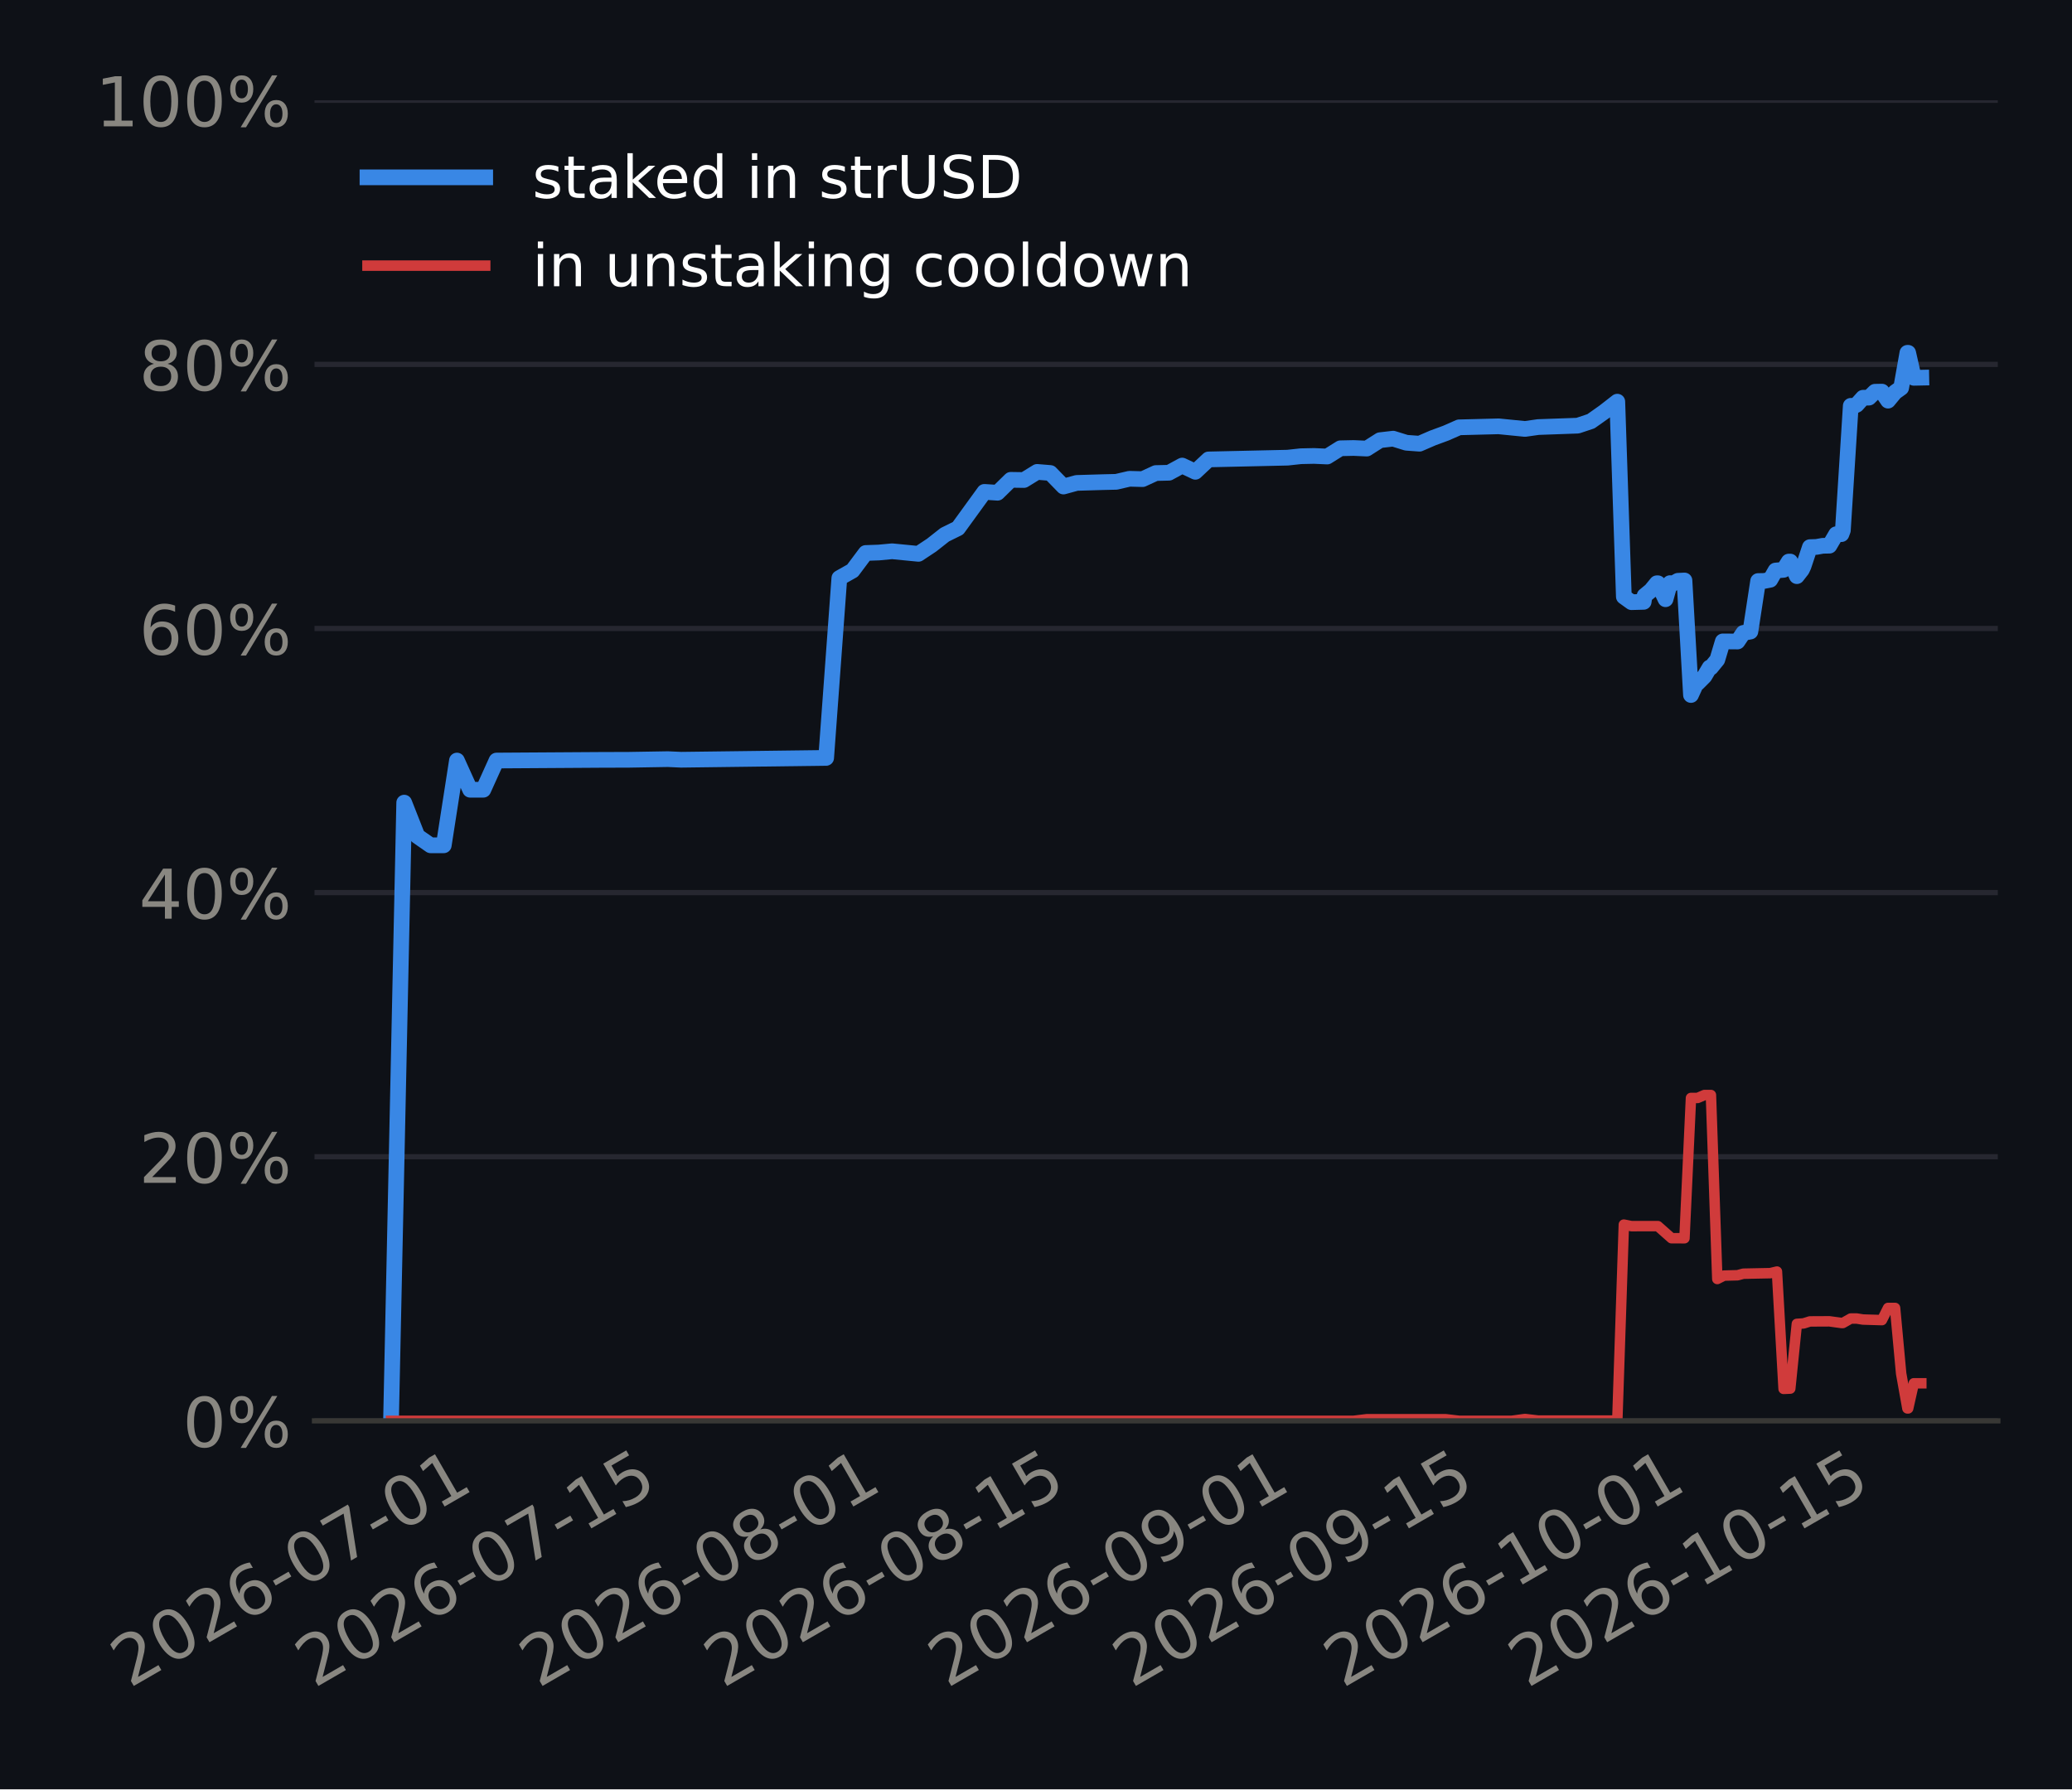
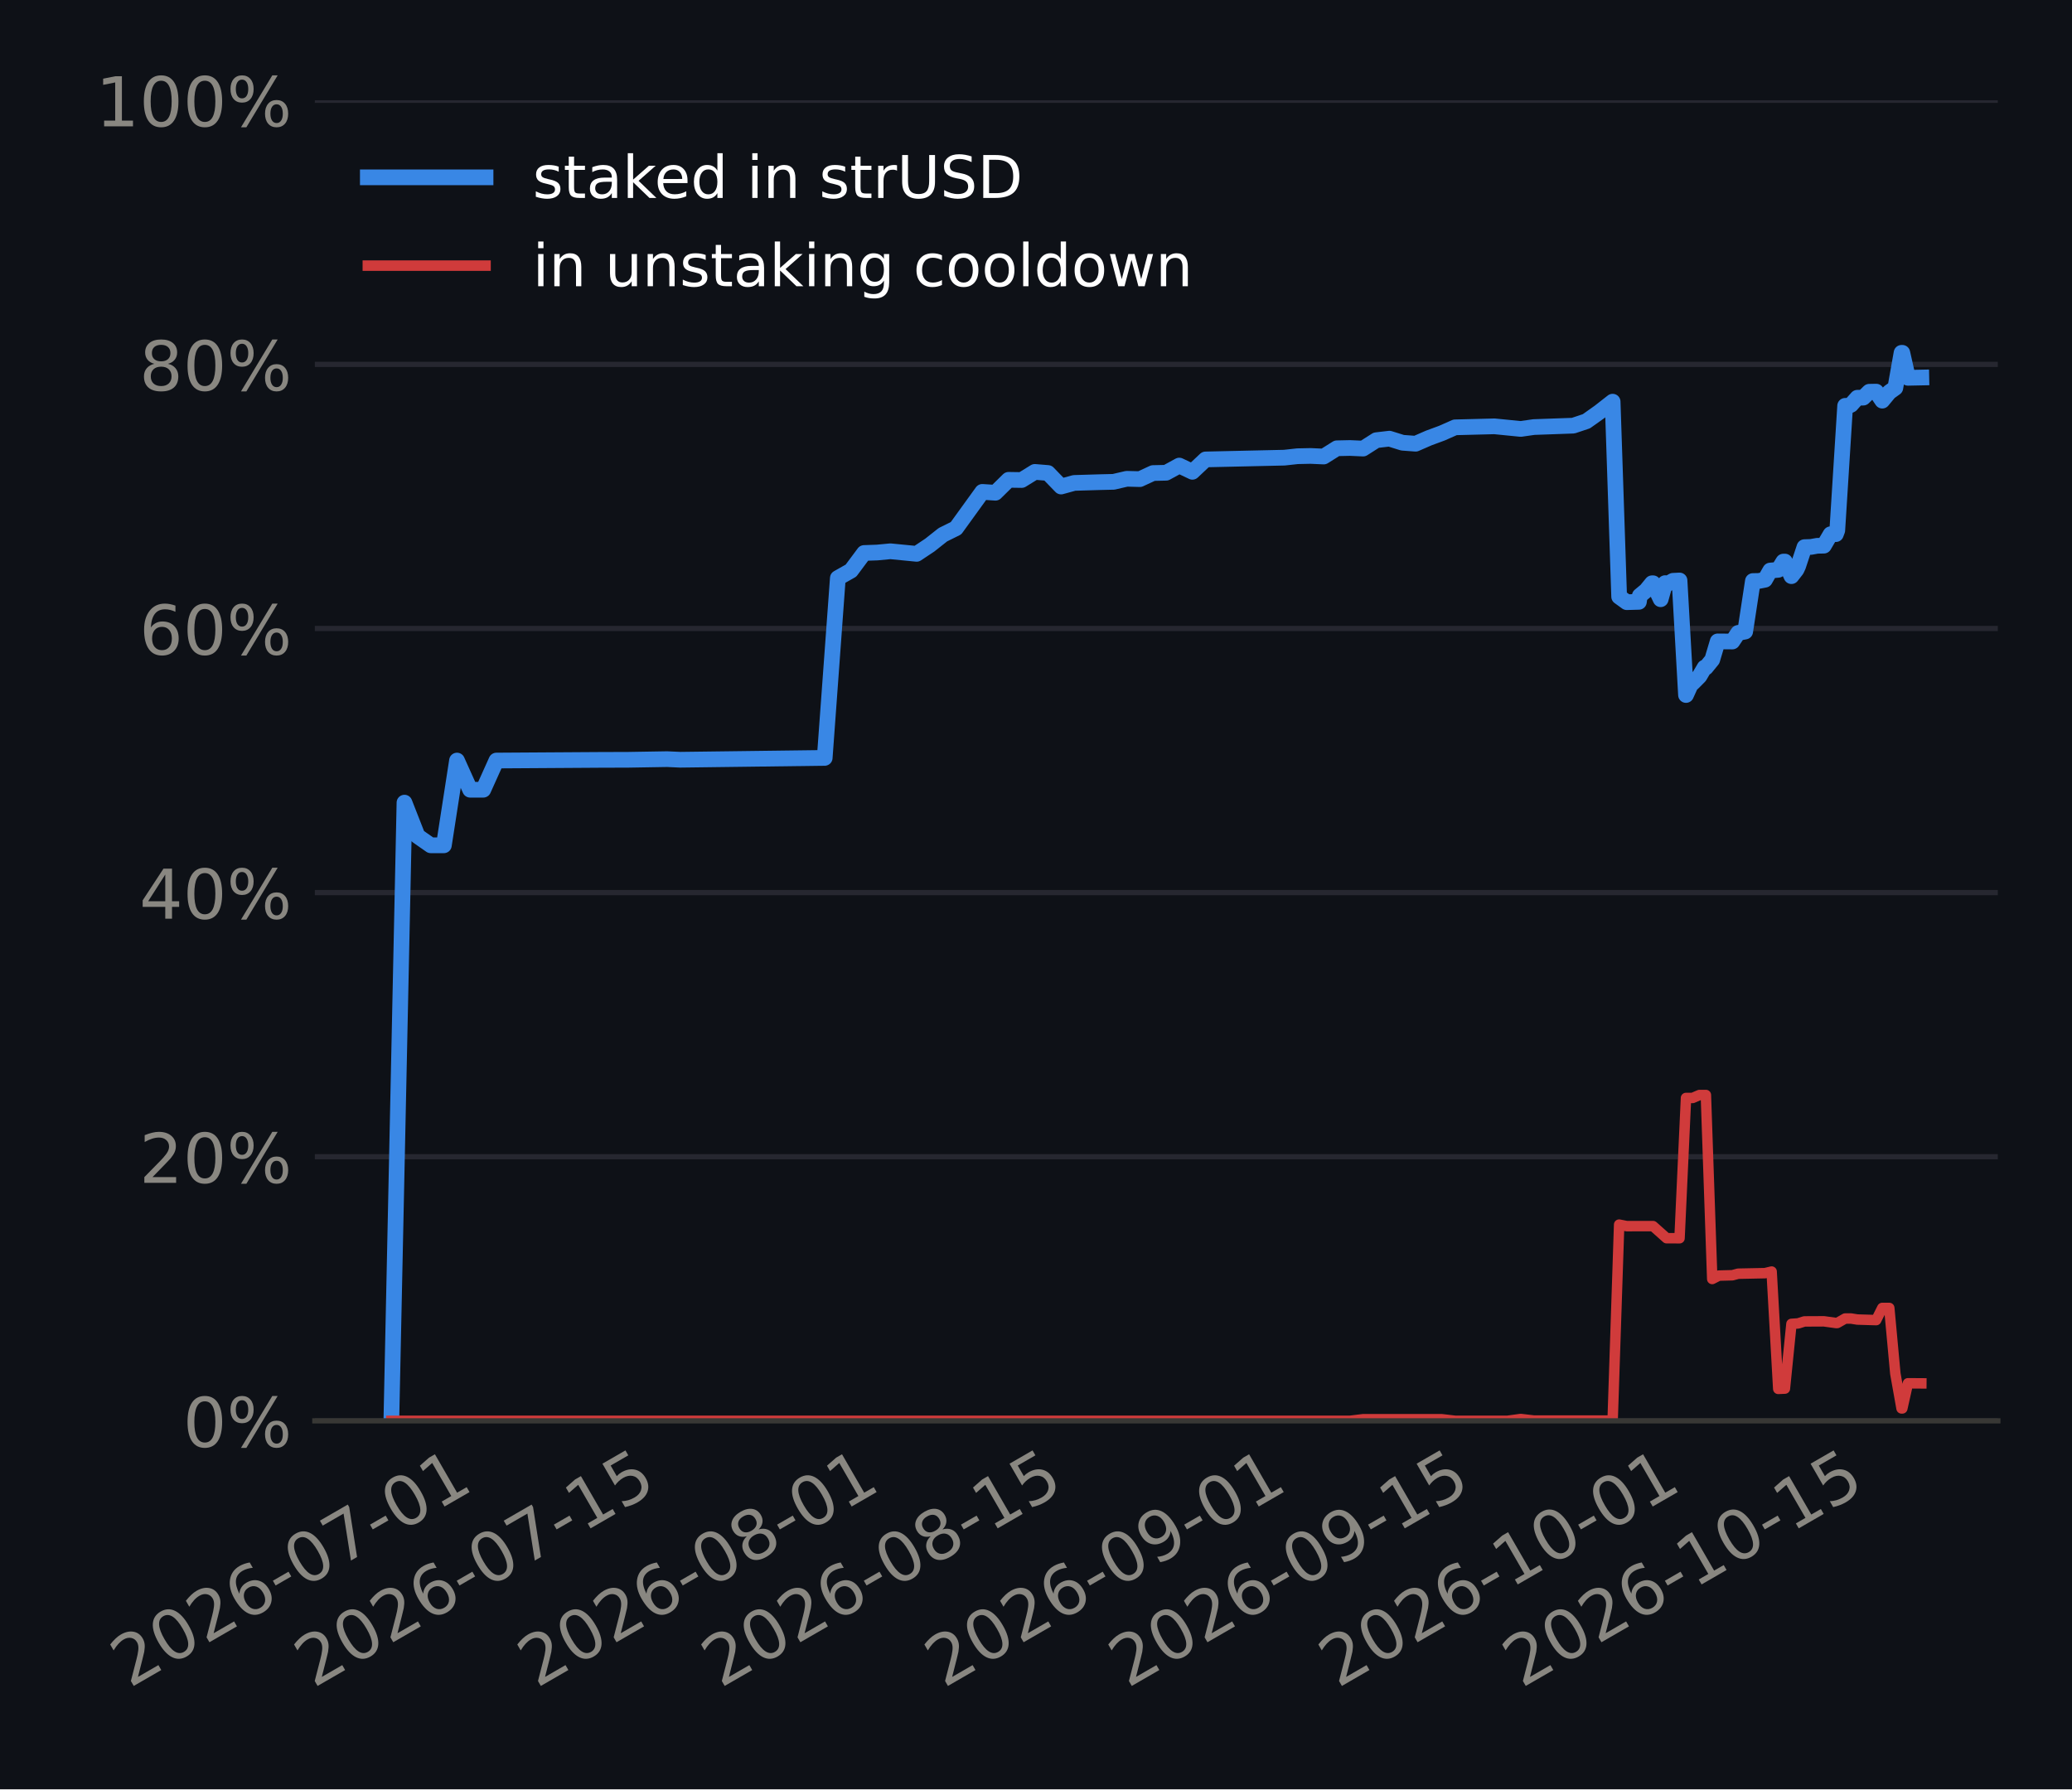
<svg xmlns="http://www.w3.org/2000/svg" xmlns:xlink="http://www.w3.org/1999/xlink" width="316.8pt" height="273.6pt" viewBox="0 0 316.8 273.6" version="1.1">
  <defs>
    <style type="text/css">*{stroke-linejoin: round; stroke-linecap: butt}</style>
  </defs>
  <g id="figure_1">
    <g id="patch_1">
      <path d="M 0 273.6  L 316.8 273.6  L 316.8 0  L 0 0  z " style="fill: #0e1117" />
    </g>
    <g id="axes_1">
      <g id="patch_2">
-         <path d="M 48.086 217.267  L 305.46 217.267  L 305.46 15.329  L 48.086 15.329  z " style="fill: #0e1117" />
+         <path d="M 48.138 217.267  L 305.46 217.267  L 305.46 15.329  L 48.138 15.329  z " style="fill: #0e1117" />
      </g>
      <g id="matplotlib.axis_1">
        <g id="xtick_1">
          <g id="line2d_1" />
          <g id="text_1">
-             <g style="fill: #898781" transform="translate(19.78994 258.1862) rotate(-30) scale(0.105 -0.105)">
+             <g style="fill: #898781" transform="translate(19.78221 258.1862) rotate(-30) scale(0.105 -0.105)">
              <defs>
                <path id="DejaVuSans-15" d="M 1228 531  L 3431 531  L 3431 0  L 469 0  L 469 531  Q 828 903 1448 1529  Q 2069 2156 2228 2338  Q 2531 2678 2651 2914  Q 2772 3150 2772 3378  Q 2772 3750 2511 3984  Q 2250 4219 1831 4219  Q 1534 4219 1204 4116  Q 875 4013 500 3803  L 500 4441  Q 881 4594 1212 4672  Q 1544 4750 1819 4750  Q 2544 4750 2975 4387  Q 3406 4025 3406 3419  Q 3406 3131 3298 2873  Q 3191 2616 2906 2266  Q 2828 2175 2409 1742  Q 1991 1309 1228 531  z " transform="scale(0.015625)" />
                <path id="DejaVuSans-13" d="M 2034 4250  Q 1547 4250 1301 3770  Q 1056 3291 1056 2328  Q 1056 1369 1301 889  Q 1547 409 2034 409  Q 2525 409 2770 889  Q 3016 1369 3016 2328  Q 3016 3291 2770 3770  Q 2525 4250 2034 4250  z M 2034 4750  Q 2819 4750 3233 4129  Q 3647 3509 3647 2328  Q 3647 1150 3233 529  Q 2819 -91 2034 -91  Q 1250 -91 836 529  Q 422 1150 422 2328  Q 422 3509 836 4129  Q 1250 4750 2034 4750  z " transform="scale(0.015625)" />
                <path id="DejaVuSans-19" d="M 2113 2584  Q 1688 2584 1439 2293  Q 1191 2003 1191 1497  Q 1191 994 1439 701  Q 1688 409 2113 409  Q 2538 409 2786 701  Q 3034 994 3034 1497  Q 3034 2003 2786 2293  Q 2538 2584 2113 2584  z M 3366 4563  L 3366 3988  Q 3128 4100 2886 4159  Q 2644 4219 2406 4219  Q 1781 4219 1451 3797  Q 1122 3375 1075 2522  Q 1259 2794 1537 2939  Q 1816 3084 2150 3084  Q 2853 3084 3261 2657  Q 3669 2231 3669 1497  Q 3669 778 3244 343  Q 2819 -91 2113 -91  Q 1303 -91 875 529  Q 447 1150 447 2328  Q 447 3434 972 4092  Q 1497 4750 2381 4750  Q 2619 4750 2861 4703  Q 3103 4656 3366 4563  z " transform="scale(0.015625)" />
                <path id="DejaVuSans-10" d="M 313 2009  L 1997 2009  L 1997 1497  L 313 1497  L 313 2009  z " transform="scale(0.015625)" />
                <path id="DejaVuSans-1a" d="M 525 4666  L 3525 4666  L 3525 4397  L 1831 0  L 1172 0  L 2766 4134  L 525 4134  L 525 4666  z " transform="scale(0.015625)" />
                <path id="DejaVuSans-14" d="M 794 531  L 1825 531  L 1825 4091  L 703 3866  L 703 4441  L 1819 4666  L 2450 4666  L 2450 531  L 3481 531  L 3481 0  L 794 0  L 794 531  z " transform="scale(0.015625)" />
              </defs>
              <use xlink:href="#DejaVuSans-15" />
              <use xlink:href="#DejaVuSans-13" transform="translate(63.625 0)" />
              <use xlink:href="#DejaVuSans-15" transform="translate(127.25 0)" />
              <use xlink:href="#DejaVuSans-19" transform="translate(190.875 0)" />
              <use xlink:href="#DejaVuSans-10" transform="translate(254.5 0)" />
              <use xlink:href="#DejaVuSans-13" transform="translate(290.5781 0)" />
              <use xlink:href="#DejaVuSans-1a" transform="translate(354.2031 0)" />
              <use xlink:href="#DejaVuSans-10" transform="translate(417.8281 0)" />
              <use xlink:href="#DejaVuSans-13" transform="translate(453.9062 0)" />
              <use xlink:href="#DejaVuSans-14" transform="translate(517.5312 0)" />
            </g>
          </g>
        </g>
        <g id="xtick_2">
          <g id="line2d_2" />
          <g id="text_2">
-             <g style="fill: #898781" transform="translate(48.01485 258.1862) rotate(-30) scale(0.105 -0.105)">
+             <g style="fill: #898781" transform="translate(47.89221 258.1862) rotate(-30) scale(0.105 -0.105)">
              <defs>
                <path id="DejaVuSans-18" d="M 691 4666  L 3169 4666  L 3169 4134  L 1269 4134  L 1269 2991  Q 1406 3038 1543 3061  Q 1681 3084 1819 3084  Q 2600 3084 3056 2656  Q 3513 2228 3513 1497  Q 3513 744 3044 326  Q 2575 -91 1722 -91  Q 1428 -91 1123 -41  Q 819 9 494 109  L 494 744  Q 775 591 1075 516  Q 1375 441 1709 441  Q 2250 441 2565 725  Q 2881 1009 2881 1497  Q 2881 1984 2565 2268  Q 2250 2553 1709 2553  Q 1456 2553 1204 2497  Q 953 2441 691 2322  L 691 4666  z " transform="scale(0.015625)" />
              </defs>
              <use xlink:href="#DejaVuSans-15" />
              <use xlink:href="#DejaVuSans-13" transform="translate(63.625 0)" />
              <use xlink:href="#DejaVuSans-15" transform="translate(127.25 0)" />
              <use xlink:href="#DejaVuSans-19" transform="translate(190.875 0)" />
              <use xlink:href="#DejaVuSans-10" transform="translate(254.5 0)" />
              <use xlink:href="#DejaVuSans-13" transform="translate(290.5781 0)" />
              <use xlink:href="#DejaVuSans-1a" transform="translate(354.2031 0)" />
              <use xlink:href="#DejaVuSans-10" transform="translate(417.8281 0)" />
              <use xlink:href="#DejaVuSans-14" transform="translate(453.9062 0)" />
              <use xlink:href="#DejaVuSans-18" transform="translate(517.5312 0)" />
            </g>
          </g>
        </g>
        <g id="xtick_3">
          <g id="line2d_3" />
          <g id="text_3">
-             <g style="fill: #898781" transform="translate(82.28796 258.1862) rotate(-30) scale(0.105 -0.105)">
+             <g style="fill: #898781" transform="translate(82.02578 258.1862) rotate(-30) scale(0.105 -0.105)">
              <defs>
                <path id="DejaVuSans-1b" d="M 2034 2216  Q 1584 2216 1326 1975  Q 1069 1734 1069 1313  Q 1069 891 1326 650  Q 1584 409 2034 409  Q 2484 409 2743 651  Q 3003 894 3003 1313  Q 3003 1734 2745 1975  Q 2488 2216 2034 2216  z M 1403 2484  Q 997 2584 770 2862  Q 544 3141 544 3541  Q 544 4100 942 4425  Q 1341 4750 2034 4750  Q 2731 4750 3128 4425  Q 3525 4100 3525 3541  Q 3525 3141 3298 2862  Q 3072 2584 2669 2484  Q 3125 2378 3379 2068  Q 3634 1759 3634 1313  Q 3634 634 3220 271  Q 2806 -91 2034 -91  Q 1263 -91 848 271  Q 434 634 434 1313  Q 434 1759 690 2068  Q 947 2378 1403 2484  z M 1172 3481  Q 1172 3119 1398 2916  Q 1625 2713 2034 2713  Q 2441 2713 2670 2916  Q 2900 3119 2900 3481  Q 2900 3844 2670 4047  Q 2441 4250 2034 4250  Q 1625 4250 1398 4047  Q 1172 3844 1172 3481  z " transform="scale(0.015625)" />
              </defs>
              <use xlink:href="#DejaVuSans-15" />
              <use xlink:href="#DejaVuSans-13" transform="translate(63.625 0)" />
              <use xlink:href="#DejaVuSans-15" transform="translate(127.25 0)" />
              <use xlink:href="#DejaVuSans-19" transform="translate(190.875 0)" />
              <use xlink:href="#DejaVuSans-10" transform="translate(254.5 0)" />
              <use xlink:href="#DejaVuSans-13" transform="translate(290.5781 0)" />
              <use xlink:href="#DejaVuSans-1b" transform="translate(354.2031 0)" />
              <use xlink:href="#DejaVuSans-10" transform="translate(417.8281 0)" />
              <use xlink:href="#DejaVuSans-13" transform="translate(453.9062 0)" />
              <use xlink:href="#DejaVuSans-14" transform="translate(517.5312 0)" />
            </g>
          </g>
        </g>
        <g id="xtick_4">
          <g id="line2d_4" />
          <g id="text_4">
-             <g style="fill: #898781" transform="translate(110.5129 258.1862) rotate(-30) scale(0.105 -0.105)">
+             <g style="fill: #898781" transform="translate(110.1358 258.1862) rotate(-30) scale(0.105 -0.105)">
              <use xlink:href="#DejaVuSans-15" />
              <use xlink:href="#DejaVuSans-13" transform="translate(63.625 0)" />
              <use xlink:href="#DejaVuSans-15" transform="translate(127.25 0)" />
              <use xlink:href="#DejaVuSans-19" transform="translate(190.875 0)" />
              <use xlink:href="#DejaVuSans-10" transform="translate(254.5 0)" />
              <use xlink:href="#DejaVuSans-13" transform="translate(290.5781 0)" />
              <use xlink:href="#DejaVuSans-1b" transform="translate(354.2031 0)" />
              <use xlink:href="#DejaVuSans-10" transform="translate(417.8281 0)" />
              <use xlink:href="#DejaVuSans-14" transform="translate(453.9062 0)" />
              <use xlink:href="#DejaVuSans-18" transform="translate(517.5312 0)" />
            </g>
          </g>
        </g>
        <g id="xtick_5">
          <g id="line2d_5" />
          <g id="text_5">
-             <g style="fill: #898781" transform="translate(144.786 258.1862) rotate(-30) scale(0.105 -0.105)">
+             <g style="fill: #898781" transform="translate(144.2694 258.1862) rotate(-30) scale(0.105 -0.105)">
              <defs>
                <path id="DejaVuSans-1c" d="M 703 97  L 703 672  Q 941 559 1184 500  Q 1428 441 1663 441  Q 2288 441 2617 861  Q 2947 1281 2994 2138  Q 2813 1869 2534 1725  Q 2256 1581 1919 1581  Q 1219 1581 811 2004  Q 403 2428 403 3163  Q 403 3881 828 4315  Q 1253 4750 1959 4750  Q 2769 4750 3195 4129  Q 3622 3509 3622 2328  Q 3622 1225 3098 567  Q 2575 -91 1691 -91  Q 1453 -91 1209 -44  Q 966 3 703 97  z M 1959 2075  Q 2384 2075 2632 2365  Q 2881 2656 2881 3163  Q 2881 3666 2632 3958  Q 2384 4250 1959 4250  Q 1534 4250 1286 3958  Q 1038 3666 1038 3163  Q 1038 2656 1286 2365  Q 1534 2075 1959 2075  z " transform="scale(0.015625)" />
              </defs>
              <use xlink:href="#DejaVuSans-15" />
              <use xlink:href="#DejaVuSans-13" transform="translate(63.625 0)" />
              <use xlink:href="#DejaVuSans-15" transform="translate(127.25 0)" />
              <use xlink:href="#DejaVuSans-19" transform="translate(190.875 0)" />
              <use xlink:href="#DejaVuSans-10" transform="translate(254.5 0)" />
              <use xlink:href="#DejaVuSans-13" transform="translate(290.5781 0)" />
              <use xlink:href="#DejaVuSans-1c" transform="translate(354.2031 0)" />
              <use xlink:href="#DejaVuSans-10" transform="translate(417.8281 0)" />
              <use xlink:href="#DejaVuSans-13" transform="translate(453.9062 0)" />
              <use xlink:href="#DejaVuSans-14" transform="translate(517.5312 0)" />
            </g>
          </g>
        </g>
        <g id="xtick_6">
          <g id="line2d_6" />
          <g id="text_6">
-             <g style="fill: #898781" transform="translate(173.0109 258.1862) rotate(-30) scale(0.105 -0.105)">
+             <g style="fill: #898781" transform="translate(172.3794 258.1862) rotate(-30) scale(0.105 -0.105)">
              <use xlink:href="#DejaVuSans-15" />
              <use xlink:href="#DejaVuSans-13" transform="translate(63.625 0)" />
              <use xlink:href="#DejaVuSans-15" transform="translate(127.25 0)" />
              <use xlink:href="#DejaVuSans-19" transform="translate(190.875 0)" />
              <use xlink:href="#DejaVuSans-10" transform="translate(254.5 0)" />
              <use xlink:href="#DejaVuSans-13" transform="translate(290.5781 0)" />
              <use xlink:href="#DejaVuSans-1c" transform="translate(354.2031 0)" />
              <use xlink:href="#DejaVuSans-10" transform="translate(417.8281 0)" />
              <use xlink:href="#DejaVuSans-14" transform="translate(453.9062 0)" />
              <use xlink:href="#DejaVuSans-18" transform="translate(517.5312 0)" />
            </g>
          </g>
        </g>
        <g id="xtick_7">
          <g id="line2d_7" />
          <g id="text_7">
-             <g style="fill: #898781" transform="translate(205.2679 258.1862) rotate(-30) scale(0.105 -0.105)">
+             <g style="fill: #898781" transform="translate(204.5051 258.1862) rotate(-30) scale(0.105 -0.105)">
              <use xlink:href="#DejaVuSans-15" />
              <use xlink:href="#DejaVuSans-13" transform="translate(63.625 0)" />
              <use xlink:href="#DejaVuSans-15" transform="translate(127.25 0)" />
              <use xlink:href="#DejaVuSans-19" transform="translate(190.875 0)" />
              <use xlink:href="#DejaVuSans-10" transform="translate(254.5 0)" />
              <use xlink:href="#DejaVuSans-14" transform="translate(290.5781 0)" />
              <use xlink:href="#DejaVuSans-13" transform="translate(354.2031 0)" />
              <use xlink:href="#DejaVuSans-10" transform="translate(417.8281 0)" />
              <use xlink:href="#DejaVuSans-13" transform="translate(453.9062 0)" />
              <use xlink:href="#DejaVuSans-14" transform="translate(517.5312 0)" />
            </g>
          </g>
        </g>
        <g id="xtick_8">
          <g id="line2d_8" />
          <g id="text_8">
-             <g style="fill: #898781" transform="translate(233.4928 258.1862) rotate(-30) scale(0.105 -0.105)">
+             <g style="fill: #898781" transform="translate(232.6151 258.1862) rotate(-30) scale(0.105 -0.105)">
              <use xlink:href="#DejaVuSans-15" />
              <use xlink:href="#DejaVuSans-13" transform="translate(63.625 0)" />
              <use xlink:href="#DejaVuSans-15" transform="translate(127.25 0)" />
              <use xlink:href="#DejaVuSans-19" transform="translate(190.875 0)" />
              <use xlink:href="#DejaVuSans-10" transform="translate(254.5 0)" />
              <use xlink:href="#DejaVuSans-14" transform="translate(290.5781 0)" />
              <use xlink:href="#DejaVuSans-13" transform="translate(354.2031 0)" />
              <use xlink:href="#DejaVuSans-10" transform="translate(417.8281 0)" />
              <use xlink:href="#DejaVuSans-14" transform="translate(453.9062 0)" />
              <use xlink:href="#DejaVuSans-18" transform="translate(517.5312 0)" />
            </g>
          </g>
        </g>
      </g>
      <g id="matplotlib.axis_2">
        <g id="ytick_1">
          <g id="line2d_9">
-             <path d="M 48.086 217.267  L 305.46 217.267  " clip-path="url(#p8f6b463eaa)" style="fill: none; stroke: #262730; stroke-width: 0.8; stroke-linecap: square" />
+             <path d="M 48.138 217.267  L 305.46 217.267  " clip-path="url(#pf9a3fbf7e8)" style="fill: none; stroke: #262730; stroke-width: 0.8; stroke-linecap: square" />
          </g>
          <g id="line2d_10" />
          <g id="text_9">
-             <g style="fill: #898781" transform="translate(27.92869 221.2555) scale(0.105 -0.105)">
+             <g style="fill: #898781" transform="translate(27.98078 221.2555) scale(0.105 -0.105)">
              <defs>
                <path id="DejaVuSans-8" d="M 4653 2053  Q 4381 2053 4226 1822  Q 4072 1591 4072 1178  Q 4072 772 4226 539  Q 4381 306 4653 306  Q 4919 306 5073 539  Q 5228 772 5228 1178  Q 5228 1588 5073 1820  Q 4919 2053 4653 2053  z M 4653 2450  Q 5147 2450 5437 2106  Q 5728 1763 5728 1178  Q 5728 594 5436 251  Q 5144 -91 4653 -91  Q 4153 -91 3862 251  Q 3572 594 3572 1178  Q 3572 1766 3864 2108  Q 4156 2450 4653 2450  z M 1428 4353  Q 1159 4353 1004 4120  Q 850 3888 850 3481  Q 850 3069 1003 2837  Q 1156 2606 1428 2606  Q 1700 2606 1854 2837  Q 2009 3069 2009 3481  Q 2009 3884 1853 4118  Q 1697 4353 1428 4353  z M 4250 4750  L 4750 4750  L 1831 -91  L 1331 -91  L 4250 4750  z M 1428 4750  Q 1922 4750 2215 4408  Q 2509 4066 2509 3481  Q 2509 2891 2217 2550  Q 1925 2209 1428 2209  Q 931 2209 642 2551  Q 353 2894 353 3481  Q 353 4063 643 4406  Q 934 4750 1428 4750  z " transform="scale(0.015625)" />
              </defs>
              <use xlink:href="#DejaVuSans-13" />
              <use xlink:href="#DejaVuSans-8" transform="translate(63.625 0)" />
            </g>
          </g>
        </g>
        <g id="ytick_2">
          <g id="line2d_11">
-             <path d="M 48.086 176.879  L 305.46 176.879  " clip-path="url(#p8f6b463eaa)" style="fill: none; stroke: #262730; stroke-width: 0.8; stroke-linecap: square" />
+             <path d="M 48.138 176.879  L 305.46 176.879  " clip-path="url(#pf9a3fbf7e8)" style="fill: none; stroke: #262730; stroke-width: 0.8; stroke-linecap: square" />
          </g>
          <g id="line2d_12" />
          <g id="text_10">
-             <g style="fill: #898781" transform="translate(21.24806 180.8679) scale(0.105 -0.105)">
+             <g style="fill: #898781" transform="translate(21.30016 180.8679) scale(0.105 -0.105)">
              <use xlink:href="#DejaVuSans-15" />
              <use xlink:href="#DejaVuSans-13" transform="translate(63.625 0)" />
              <use xlink:href="#DejaVuSans-8" transform="translate(127.25 0)" />
            </g>
          </g>
        </g>
        <g id="ytick_3">
          <g id="line2d_13">
-             <path d="M 48.086 136.492  L 305.46 136.492  " clip-path="url(#p8f6b463eaa)" style="fill: none; stroke: #262730; stroke-width: 0.8; stroke-linecap: square" />
+             <path d="M 48.138 136.492  L 305.46 136.492  " clip-path="url(#pf9a3fbf7e8)" style="fill: none; stroke: #262730; stroke-width: 0.8; stroke-linecap: square" />
          </g>
          <g id="line2d_14" />
          <g id="text_11">
-             <g style="fill: #898781" transform="translate(21.24806 140.4803) scale(0.105 -0.105)">
+             <g style="fill: #898781" transform="translate(21.30016 140.4803) scale(0.105 -0.105)">
              <defs>
                <path id="DejaVuSans-17" d="M 2419 4116  L 825 1625  L 2419 1625  L 2419 4116  z M 2253 4666  L 3047 4666  L 3047 1625  L 3713 1625  L 3713 1100  L 3047 1100  L 3047 0  L 2419 0  L 2419 1100  L 313 1100  L 313 1709  L 2253 4666  z " transform="scale(0.015625)" />
              </defs>
              <use xlink:href="#DejaVuSans-17" />
              <use xlink:href="#DejaVuSans-13" transform="translate(63.625 0)" />
              <use xlink:href="#DejaVuSans-8" transform="translate(127.25 0)" />
            </g>
          </g>
        </g>
        <g id="ytick_4">
          <g id="line2d_15">
-             <path d="M 48.086 96.104  L 305.46 96.104  " clip-path="url(#p8f6b463eaa)" style="fill: none; stroke: #262730; stroke-width: 0.8; stroke-linecap: square" />
+             <path d="M 48.138 96.104  L 305.46 96.104  " clip-path="url(#pf9a3fbf7e8)" style="fill: none; stroke: #262730; stroke-width: 0.8; stroke-linecap: square" />
          </g>
          <g id="line2d_16" />
          <g id="text_12">
-             <g style="fill: #898781" transform="translate(21.24806 100.0927) scale(0.105 -0.105)">
+             <g style="fill: #898781" transform="translate(21.30016 100.0927) scale(0.105 -0.105)">
              <use xlink:href="#DejaVuSans-19" />
              <use xlink:href="#DejaVuSans-13" transform="translate(63.625 0)" />
              <use xlink:href="#DejaVuSans-8" transform="translate(127.25 0)" />
            </g>
          </g>
        </g>
        <g id="ytick_5">
          <g id="line2d_17">
-             <path d="M 48.086 55.716  L 305.46 55.716  " clip-path="url(#p8f6b463eaa)" style="fill: none; stroke: #262730; stroke-width: 0.8; stroke-linecap: square" />
+             <path d="M 48.138 55.716  L 305.46 55.716  " clip-path="url(#pf9a3fbf7e8)" style="fill: none; stroke: #262730; stroke-width: 0.8; stroke-linecap: square" />
          </g>
          <g id="line2d_18" />
          <g id="text_13">
-             <g style="fill: #898781" transform="translate(21.24806 59.70513) scale(0.105 -0.105)">
+             <g style="fill: #898781" transform="translate(21.30016 59.70513) scale(0.105 -0.105)">
              <use xlink:href="#DejaVuSans-1b" />
              <use xlink:href="#DejaVuSans-13" transform="translate(63.625 0)" />
              <use xlink:href="#DejaVuSans-8" transform="translate(127.25 0)" />
            </g>
          </g>
        </g>
        <g id="ytick_6">
          <g id="line2d_19">
-             <path d="M 48.086 15.329  L 305.46 15.329  " clip-path="url(#p8f6b463eaa)" style="fill: none; stroke: #262730; stroke-width: 0.8; stroke-linecap: square" />
+             <path d="M 48.138 15.329  L 305.46 15.329  " clip-path="url(#pf9a3fbf7e8)" style="fill: none; stroke: #262730; stroke-width: 0.8; stroke-linecap: square" />
          </g>
          <g id="line2d_20" />
          <g id="text_14">
-             <g style="fill: #898781" transform="translate(14.56744 19.31754) scale(0.105 -0.105)">
+             <g style="fill: #898781" transform="translate(14.61953 19.31754) scale(0.105 -0.105)">
              <use xlink:href="#DejaVuSans-14" />
              <use xlink:href="#DejaVuSans-13" transform="translate(63.625 0)" />
              <use xlink:href="#DejaVuSans-13" transform="translate(127.25 0)" />
              <use xlink:href="#DejaVuSans-8" transform="translate(190.875 0)" />
            </g>
          </g>
        </g>
      </g>
      <g id="line2d_21">
-         <path d="M 59.785 217.267  L 61.801 122.733  L 63.817 127.857  L 65.833 129.259  L 67.849 129.259  L 69.865 116.298  L 71.881 120.762  L 73.897 120.762  L 75.913 116.298  L 92.042 116.195  L 96.074 116.184  L 102.122 116.083  L 104.138 116.175  L 126.315 115.893  L 128.331 88.39  L 130.347 87.256  L 132.363 84.559  L 134.379 84.489  L 136.395 84.297  L 140.427 84.691  L 142.443 83.356  L 144.46 81.767  L 146.476 80.771  L 150.508 75.215  L 152.524 75.347  L 154.54 73.371  L 156.556 73.401  L 158.572 72.16  L 160.588 72.325  L 162.604 74.397  L 164.62 73.845  L 168.652 73.726  L 170.668 73.679  L 172.684 73.212  L 174.7 73.265  L 176.717 72.337  L 178.733 72.289  L 180.749 71.192  L 182.765 72.145  L 184.781 70.253  L 196.877 69.983  L 198.893 69.763  L 200.909 69.72  L 202.925 69.81  L 204.941 68.548  L 206.958 68.504  L 208.974 68.593  L 210.99 67.312  L 213.006 67.077  L 215.022 67.701  L 217.038 67.849  L 219.054 66.975  L 221.07 66.233  L 223.086 65.346  L 229.134 65.191  L 233.166 65.591  L 235.182 65.304  L 241.231 65.089  L 243.247 64.416  L 245.263 62.99  L 247.279 61.42  L 248.279 91.241  L 249.446 92.081  L 251.311 92.03  L 251.449 91.097  L 252.422 90.294  L 253.327 89.188  L 253.482 89.185  L 254.653 91.631  L 255.343 89.167  L 255.567 89.362  L 256.54 88.814  L 257.548 88.763  L 258.543 106.275  L 259.375 104.451  L 259.568 104.447  L 260.609 103.404  L 261.391 102.077  L 261.594 102.073  L 262.569 100.879  L 263.407 98.077  L 265.66 98.095  L 266.548 96.78  L 267.627 96.574  L 268.81 88.849  L 269.724 88.834  L 270.666 88.651  L 271.472 87.242  L 272.704 87.135  L 273.488 85.875  L 273.725 85.871  L 274.731 88.101  L 275.504 87.111  L 275.757 86.564  L 276.724 83.666  L 277.732 83.632  L 278.69 83.459  L 279.708 83.439  L 280.737 81.691  L 281.552 81.675  L 281.767 81.1  L 282.973 62.057  L 283.568 62.046  L 283.881 61.895  L 284.847 60.82  L 285.757 60.803  L 286.676 59.905  L 287.738 59.885  L 288.674 61.264  L 289.748 59.97  L 290.679 59.305  L 291.632 53.951  L 291.752 53.949  L 292.617 57.773  L 293.761 57.75  L 293.761 57.75  " clip-path="url(#p8f6b463eaa)" style="fill: none; stroke: #3987e5; stroke-width: 2.4; stroke-linecap: square" />
+         <path d="M 59.835 217.267  L 61.842 122.733  L 63.85 127.857  L 65.858 129.259  L 67.866 129.259  L 69.874 116.298  L 71.882 120.762  L 73.89 120.762  L 75.897 116.298  L 91.96 116.195  L 95.976 116.184  L 102 116.083  L 104.007 116.175  L 126.094 115.893  L 128.102 88.39  L 130.11 87.256  L 132.117 84.559  L 134.125 84.489  L 136.133 84.297  L 140.149 84.691  L 142.157 83.356  L 144.165 81.767  L 146.172 80.771  L 150.188 75.215  L 152.196 75.347  L 154.204 73.371  L 156.212 73.401  L 158.22 72.16  L 160.227 72.325  L 162.235 74.397  L 164.243 73.845  L 168.259 73.726  L 170.267 73.679  L 172.275 73.212  L 174.282 73.265  L 176.29 72.337  L 178.298 72.289  L 180.306 71.192  L 182.314 72.145  L 184.322 70.253  L 196.369 69.983  L 198.377 69.763  L 200.385 69.72  L 202.392 69.81  L 204.4 68.548  L 206.408 68.504  L 208.416 68.593  L 210.424 67.312  L 212.432 67.077  L 214.44 67.701  L 216.447 67.849  L 218.455 66.975  L 220.463 66.233  L 222.471 65.346  L 228.495 65.191  L 232.51 65.591  L 234.518 65.304  L 240.542 65.089  L 242.55 64.416  L 244.557 62.99  L 246.565 61.42  L 247.561 91.241  L 248.723 92.081  L 250.581 92.03  L 250.718 91.097  L 251.687 90.294  L 252.589 89.188  L 252.744 89.185  L 253.91 91.631  L 254.597 89.167  L 254.819 89.362  L 255.789 88.814  L 256.793 88.763  L 257.783 106.275  L 258.612 104.451  L 258.804 104.447  L 259.841 103.404  L 260.62 102.077  L 260.822 102.073  L 261.793 100.879  L 262.628 98.077  L 264.872 98.095  L 265.756 96.78  L 266.831 96.574  L 268.009 88.849  L 268.919 88.834  L 269.857 88.651  L 270.66 87.242  L 271.887 87.135  L 272.667 85.875  L 272.904 85.871  L 273.905 88.101  L 274.675 87.111  L 274.928 86.564  L 275.89 83.666  L 276.894 83.632  L 277.849 83.459  L 278.862 83.439  L 279.888 81.691  L 280.699 81.675  L 280.913 81.1  L 282.114 62.057  L 282.707 62.046  L 283.019 61.895  L 283.98 60.82  L 284.887 60.803  L 285.802 59.905  L 286.86 59.885  L 287.792 61.264  L 288.861 59.97  L 289.789 59.305  L 290.738 53.951  L 290.857 53.949  L 291.719 57.773  L 293.764 57.731  L 293.764 57.731  " clip-path="url(#pf9a3fbf7e8)" style="fill: none; stroke: #3987e5; stroke-width: 2.4; stroke-linecap: square" />
      </g>
      <g id="line2d_22">
-         <path d="M 59.785 217.267  L 206.958 217.263  L 208.974 217.018  L 221.07 217.022  L 223.086 217.26  L 231.15 217.26  L 233.166 216.985  L 235.182 217.222  L 247.279 217.219  L 248.279 187.26  L 249.446 187.494  L 253.482 187.49  L 255.567 189.339  L 257.548 189.345  L 258.543 167.892  L 259.568 167.889  L 260.609 167.441  L 261.594 167.441  L 262.569 195.576  L 263.592 195.056  L 265.66 195.004  L 266.548 194.766  L 270.666 194.683  L 271.688 194.438  L 272.704 212.379  L 273.725 212.335  L 274.731 202.438  L 275.757 202.368  L 276.724 202.063  L 279.708 202.048  L 281.552 202.303  L 281.767 202.303  L 282.973 201.621  L 283.881 201.621  L 284.847 201.775  L 287.738 201.863  L 288.674 200.003  L 289.748 200.003  L 290.679 210.033  L 291.632 215.365  L 291.752 215.365  L 292.617 211.523  L 293.761 211.523  L 293.761 211.523  " clip-path="url(#p8f6b463eaa)" style="fill: none; stroke: #d03b3b; stroke-width: 1.6; stroke-linecap: square" />
+         <path d="M 59.835 217.267  L 206.408 217.263  L 208.416 217.018  L 220.463 217.022  L 222.471 217.26  L 230.502 217.26  L 232.51 216.985  L 234.518 217.222  L 246.565 217.219  L 247.561 187.26  L 248.723 187.494  L 252.744 187.49  L 254.819 189.339  L 256.793 189.345  L 257.783 167.892  L 258.804 167.889  L 259.841 167.441  L 260.822 167.441  L 261.793 195.576  L 262.812 195.056  L 264.872 195.004  L 265.756 194.766  L 269.857 194.683  L 270.875 194.438  L 271.887 212.379  L 272.904 212.335  L 273.905 202.438  L 274.928 202.368  L 275.89 202.063  L 278.862 202.048  L 280.699 202.303  L 280.913 202.303  L 282.114 201.621  L 283.019 201.621  L 283.98 201.775  L 286.86 201.863  L 287.792 200.003  L 288.861 200.003  L 289.789 210.033  L 290.738 215.365  L 290.857 215.365  L 291.719 211.523  L 293.764 211.537  L 293.764 211.537  " clip-path="url(#pf9a3fbf7e8)" style="fill: none; stroke: #d03b3b; stroke-width: 1.6; stroke-linecap: square" />
      </g>
      <g id="patch_3">
-         <path d="M 48.086 217.267  L 305.46 217.267  " style="fill: none; stroke: #383835; stroke-width: 0.8; stroke-linejoin: miter; stroke-linecap: square" />
+         <path d="M 48.138 217.267  L 305.46 217.267  " style="fill: none; stroke: #383835; stroke-width: 0.8; stroke-linejoin: miter; stroke-linecap: square" />
      </g>
      <g id="legend_1">
        <g id="line2d_23">
-           <path d="M 56.186 27.117  L 65.186 27.117  L 74.186 27.117  " style="fill: none; stroke: #3987e5; stroke-width: 2.4; stroke-linecap: square" />
+           <path d="M 56.238 27.117  L 65.238 27.117  L 74.238 27.117  " style="fill: none; stroke: #3987e5; stroke-width: 2.4; stroke-linecap: square" />
        </g>
        <g id="text_15">
-           <g style="fill: #ffffff" transform="translate(81.38595 30.26736) scale(0.09 -0.09)">
+           <g style="fill: #ffffff" transform="translate(81.43805 30.26736) scale(0.09 -0.09)">
            <defs>
              <path id="DejaVuSans-56" d="M 2834 3397  L 2834 2853  Q 2591 2978 2328 3040  Q 2066 3103 1784 3103  Q 1356 3103 1142 2972  Q 928 2841 928 2578  Q 928 2378 1081 2264  Q 1234 2150 1697 2047  L 1894 2003  Q 2506 1872 2764 1633  Q 3022 1394 3022 966  Q 3022 478 2636 193  Q 2250 -91 1575 -91  Q 1294 -91 989 -36  Q 684 19 347 128  L 347 722  Q 666 556 975 473  Q 1284 391 1588 391  Q 1994 391 2212 530  Q 2431 669 2431 922  Q 2431 1156 2273 1281  Q 2116 1406 1581 1522  L 1381 1569  Q 847 1681 609 1914  Q 372 2147 372 2553  Q 372 3047 722 3315  Q 1072 3584 1716 3584  Q 2034 3584 2315 3537  Q 2597 3491 2834 3397  z " transform="scale(0.015625)" />
              <path id="DejaVuSans-57" d="M 1172 4494  L 1172 3500  L 2356 3500  L 2356 3053  L 1172 3053  L 1172 1153  Q 1172 725 1289 603  Q 1406 481 1766 481  L 2356 481  L 2356 0  L 1766 0  Q 1100 0 847 248  Q 594 497 594 1153  L 594 3053  L 172 3053  L 172 3500  L 594 3500  L 594 4494  L 1172 4494  z " transform="scale(0.015625)" />
              <path id="DejaVuSans-44" d="M 2194 1759  Q 1497 1759 1228 1600  Q 959 1441 959 1056  Q 959 750 1161 570  Q 1363 391 1709 391  Q 2188 391 2477 730  Q 2766 1069 2766 1631  L 2766 1759  L 2194 1759  z M 3341 1997  L 3341 0  L 2766 0  L 2766 531  Q 2569 213 2275 61  Q 1981 -91 1556 -91  Q 1019 -91 701 211  Q 384 513 384 1019  Q 384 1609 779 1909  Q 1175 2209 1959 2209  L 2766 2209  L 2766 2266  Q 2766 2663 2505 2880  Q 2244 3097 1772 3097  Q 1472 3097 1187 3025  Q 903 2953 641 2809  L 641 3341  Q 956 3463 1253 3523  Q 1550 3584 1831 3584  Q 2591 3584 2966 3190  Q 3341 2797 3341 1997  z " transform="scale(0.015625)" />
              <path id="DejaVuSans-4e" d="M 581 4863  L 1159 4863  L 1159 1991  L 2875 3500  L 3609 3500  L 1753 1863  L 3688 0  L 2938 0  L 1159 1709  L 1159 0  L 581 0  L 581 4863  z " transform="scale(0.015625)" />
              <path id="DejaVuSans-48" d="M 3597 1894  L 3597 1613  L 953 1613  Q 991 1019 1311 708  Q 1631 397 2203 397  Q 2534 397 2845 478  Q 3156 559 3463 722  L 3463 178  Q 3153 47 2828 -22  Q 2503 -91 2169 -91  Q 1331 -91 842 396  Q 353 884 353 1716  Q 353 2575 817 3079  Q 1281 3584 2069 3584  Q 2775 3584 3186 3129  Q 3597 2675 3597 1894  z M 3022 2063  Q 3016 2534 2758 2815  Q 2500 3097 2075 3097  Q 1594 3097 1305 2825  Q 1016 2553 972 2059  L 3022 2063  z " transform="scale(0.015625)" />
              <path id="DejaVuSans-47" d="M 2906 2969  L 2906 4863  L 3481 4863  L 3481 0  L 2906 0  L 2906 525  Q 2725 213 2448 61  Q 2172 -91 1784 -91  Q 1150 -91 751 415  Q 353 922 353 1747  Q 353 2572 751 3078  Q 1150 3584 1784 3584  Q 2172 3584 2448 3432  Q 2725 3281 2906 2969  z M 947 1747  Q 947 1113 1208 752  Q 1469 391 1925 391  Q 2381 391 2643 752  Q 2906 1113 2906 1747  Q 2906 2381 2643 2742  Q 2381 3103 1925 3103  Q 1469 3103 1208 2742  Q 947 2381 947 1747  z " transform="scale(0.015625)" />
              <path id="DejaVuSans-3" transform="scale(0.015625)" />
              <path id="DejaVuSans-4c" d="M 603 3500  L 1178 3500  L 1178 0  L 603 0  L 603 3500  z M 603 4863  L 1178 4863  L 1178 4134  L 603 4134  L 603 4863  z " transform="scale(0.015625)" />
              <path id="DejaVuSans-51" d="M 3513 2113  L 3513 0  L 2938 0  L 2938 2094  Q 2938 2591 2744 2837  Q 2550 3084 2163 3084  Q 1697 3084 1428 2787  Q 1159 2491 1159 1978  L 1159 0  L 581 0  L 581 3500  L 1159 3500  L 1159 2956  Q 1366 3272 1645 3428  Q 1925 3584 2291 3584  Q 2894 3584 3203 3211  Q 3513 2838 3513 2113  z " transform="scale(0.015625)" />
              <path id="DejaVuSans-55" d="M 2631 2963  Q 2534 3019 2420 3045  Q 2306 3072 2169 3072  Q 1681 3072 1420 2755  Q 1159 2438 1159 1844  L 1159 0  L 581 0  L 581 3500  L 1159 3500  L 1159 2956  Q 1341 3275 1631 3429  Q 1922 3584 2338 3584  Q 2397 3584 2469 3576  Q 2541 3569 2628 3553  L 2631 2963  z " transform="scale(0.015625)" />
              <path id="DejaVuSans-38" d="M 556 4666  L 1191 4666  L 1191 1831  Q 1191 1081 1462 751  Q 1734 422 2344 422  Q 2950 422 3222 751  Q 3494 1081 3494 1831  L 3494 4666  L 4128 4666  L 4128 1753  Q 4128 841 3676 375  Q 3225 -91 2344 -91  Q 1459 -91 1007 375  Q 556 841 556 1753  L 556 4666  z " transform="scale(0.015625)" />
              <path id="DejaVuSans-36" d="M 3425 4513  L 3425 3897  Q 3066 4069 2747 4153  Q 2428 4238 2131 4238  Q 1616 4238 1336 4038  Q 1056 3838 1056 3469  Q 1056 3159 1242 3001  Q 1428 2844 1947 2747  L 2328 2669  Q 3034 2534 3370 2195  Q 3706 1856 3706 1288  Q 3706 609 3251 259  Q 2797 -91 1919 -91  Q 1588 -91 1214 -16  Q 841 59 441 206  L 441 856  Q 825 641 1194 531  Q 1563 422 1919 422  Q 2459 422 2753 634  Q 3047 847 3047 1241  Q 3047 1584 2836 1778  Q 2625 1972 2144 2069  L 1759 2144  Q 1053 2284 737 2584  Q 422 2884 422 3419  Q 422 4038 858 4394  Q 1294 4750 2059 4750  Q 2388 4750 2728 4690  Q 3069 4631 3425 4513  z " transform="scale(0.015625)" />
              <path id="DejaVuSans-27" d="M 1259 4147  L 1259 519  L 2022 519  Q 2988 519 3436 956  Q 3884 1394 3884 2338  Q 3884 3275 3436 3711  Q 2988 4147 2022 4147  L 1259 4147  z M 628 4666  L 1925 4666  Q 3281 4666 3915 4102  Q 4550 3538 4550 2338  Q 4550 1131 3912 565  Q 3275 0 1925 0  L 628 0  L 628 4666  z " transform="scale(0.015625)" />
            </defs>
            <use xlink:href="#DejaVuSans-56" />
            <use xlink:href="#DejaVuSans-57" transform="translate(52.09375 0)" />
            <use xlink:href="#DejaVuSans-44" transform="translate(91.29688 0)" />
            <use xlink:href="#DejaVuSans-4e" transform="translate(152.5781 0)" />
            <use xlink:href="#DejaVuSans-48" transform="translate(206.9219 0)" />
            <use xlink:href="#DejaVuSans-47" transform="translate(268.4531 0)" />
            <use xlink:href="#DejaVuSans-3" transform="translate(331.9375 0)" />
            <use xlink:href="#DejaVuSans-4c" transform="translate(363.7188 0)" />
            <use xlink:href="#DejaVuSans-51" transform="translate(391.5 0)" />
            <use xlink:href="#DejaVuSans-3" transform="translate(454.875 0)" />
            <use xlink:href="#DejaVuSans-56" transform="translate(486.6562 0)" />
            <use xlink:href="#DejaVuSans-57" transform="translate(538.75 0)" />
            <use xlink:href="#DejaVuSans-55" transform="translate(577.9531 0)" />
            <use xlink:href="#DejaVuSans-38" transform="translate(619.0625 0)" />
            <use xlink:href="#DejaVuSans-36" transform="translate(692.25 0)" />
            <use xlink:href="#DejaVuSans-27" transform="translate(755.7344 0)" />
          </g>
        </g>
        <g id="line2d_24">
-           <path d="M 56.186 40.618  L 65.186 40.618  L 74.186 40.618  " style="fill: none; stroke: #d03b3b; stroke-width: 1.6; stroke-linecap: square" />
+           <path d="M 56.238 40.618  L 65.238 40.618  L 74.238 40.618  " style="fill: none; stroke: #d03b3b; stroke-width: 1.6; stroke-linecap: square" />
        </g>
        <g id="text_16">
-           <g style="fill: #ffffff" transform="translate(81.38595 43.76807) scale(0.09 -0.09)">
+           <g style="fill: #ffffff" transform="translate(81.43805 43.76807) scale(0.09 -0.09)">
            <defs>
              <path id="DejaVuSans-58" d="M 544 1381  L 544 3500  L 1119 3500  L 1119 1403  Q 1119 906 1312 657  Q 1506 409 1894 409  Q 2359 409 2629 706  Q 2900 1003 2900 1516  L 2900 3500  L 3475 3500  L 3475 0  L 2900 0  L 2900 538  Q 2691 219 2414 64  Q 2138 -91 1772 -91  Q 1169 -91 856 284  Q 544 659 544 1381  z M 1991 3584  L 1991 3584  z " transform="scale(0.015625)" />
              <path id="DejaVuSans-4a" d="M 2906 1791  Q 2906 2416 2648 2759  Q 2391 3103 1925 3103  Q 1463 3103 1205 2759  Q 947 2416 947 1791  Q 947 1169 1205 825  Q 1463 481 1925 481  Q 2391 481 2648 825  Q 2906 1169 2906 1791  z M 3481 434  Q 3481 -459 3084 -895  Q 2688 -1331 1869 -1331  Q 1566 -1331 1297 -1286  Q 1028 -1241 775 -1147  L 775 -588  Q 1028 -725 1275 -790  Q 1522 -856 1778 -856  Q 2344 -856 2625 -561  Q 2906 -266 2906 331  L 2906 616  Q 2728 306 2450 153  Q 2172 0 1784 0  Q 1141 0 747 490  Q 353 981 353 1791  Q 353 2603 747 3093  Q 1141 3584 1784 3584  Q 2172 3584 2450 3431  Q 2728 3278 2906 2969  L 2906 3500  L 3481 3500  L 3481 434  z " transform="scale(0.015625)" />
              <path id="DejaVuSans-46" d="M 3122 3366  L 3122 2828  Q 2878 2963 2633 3030  Q 2388 3097 2138 3097  Q 1578 3097 1268 2742  Q 959 2388 959 1747  Q 959 1106 1268 751  Q 1578 397 2138 397  Q 2388 397 2633 464  Q 2878 531 3122 666  L 3122 134  Q 2881 22 2623 -34  Q 2366 -91 2075 -91  Q 1284 -91 818 406  Q 353 903 353 1747  Q 353 2603 823 3093  Q 1294 3584 2113 3584  Q 2378 3584 2631 3529  Q 2884 3475 3122 3366  z " transform="scale(0.015625)" />
              <path id="DejaVuSans-52" d="M 1959 3097  Q 1497 3097 1228 2736  Q 959 2375 959 1747  Q 959 1119 1226 758  Q 1494 397 1959 397  Q 2419 397 2687 759  Q 2956 1122 2956 1747  Q 2956 2369 2687 2733  Q 2419 3097 1959 3097  z M 1959 3584  Q 2709 3584 3137 3096  Q 3566 2609 3566 1747  Q 3566 888 3137 398  Q 2709 -91 1959 -91  Q 1206 -91 779 398  Q 353 888 353 1747  Q 353 2609 779 3096  Q 1206 3584 1959 3584  z " transform="scale(0.015625)" />
              <path id="DejaVuSans-4f" d="M 603 4863  L 1178 4863  L 1178 0  L 603 0  L 603 4863  z " transform="scale(0.015625)" />
              <path id="DejaVuSans-5a" d="M 269 3500  L 844 3500  L 1563 769  L 2278 3500  L 2956 3500  L 3675 769  L 4391 3500  L 4966 3500  L 4050 0  L 3372 0  L 2619 2869  L 1863 0  L 1184 0  L 269 3500  z " transform="scale(0.015625)" />
            </defs>
            <use xlink:href="#DejaVuSans-4c" />
            <use xlink:href="#DejaVuSans-51" transform="translate(27.78125 0)" />
            <use xlink:href="#DejaVuSans-3" transform="translate(91.15625 0)" />
            <use xlink:href="#DejaVuSans-58" transform="translate(122.9375 0)" />
            <use xlink:href="#DejaVuSans-51" transform="translate(186.3125 0)" />
            <use xlink:href="#DejaVuSans-56" transform="translate(249.6875 0)" />
            <use xlink:href="#DejaVuSans-57" transform="translate(301.7812 0)" />
            <use xlink:href="#DejaVuSans-44" transform="translate(340.9844 0)" />
            <use xlink:href="#DejaVuSans-4e" transform="translate(402.2656 0)" />
            <use xlink:href="#DejaVuSans-4c" transform="translate(460.1719 0)" />
            <use xlink:href="#DejaVuSans-51" transform="translate(487.9531 0)" />
            <use xlink:href="#DejaVuSans-4a" transform="translate(551.3281 0)" />
            <use xlink:href="#DejaVuSans-3" transform="translate(614.8125 0)" />
            <use xlink:href="#DejaVuSans-46" transform="translate(646.5938 0)" />
            <use xlink:href="#DejaVuSans-52" transform="translate(701.5781 0)" />
            <use xlink:href="#DejaVuSans-52" transform="translate(762.7656 0)" />
            <use xlink:href="#DejaVuSans-4f" transform="translate(823.9531 0)" />
            <use xlink:href="#DejaVuSans-47" transform="translate(851.7344 0)" />
            <use xlink:href="#DejaVuSans-52" transform="translate(915.2188 0)" />
            <use xlink:href="#DejaVuSans-5a" transform="translate(976.4062 0)" />
            <use xlink:href="#DejaVuSans-51" transform="translate(1058.188 0)" />
          </g>
        </g>
      </g>
    </g>
  </g>
  <defs>
-     <clipPath id="p8f6b463eaa">
-       <rect x="48.086" y="15.329" width="257.374" height="201.938" />
+     <clipPath id="pf9a3fbf7e8">
+       <rect x="48.138" y="15.329" width="257.322" height="201.938" />
    </clipPath>
  </defs>
</svg>
